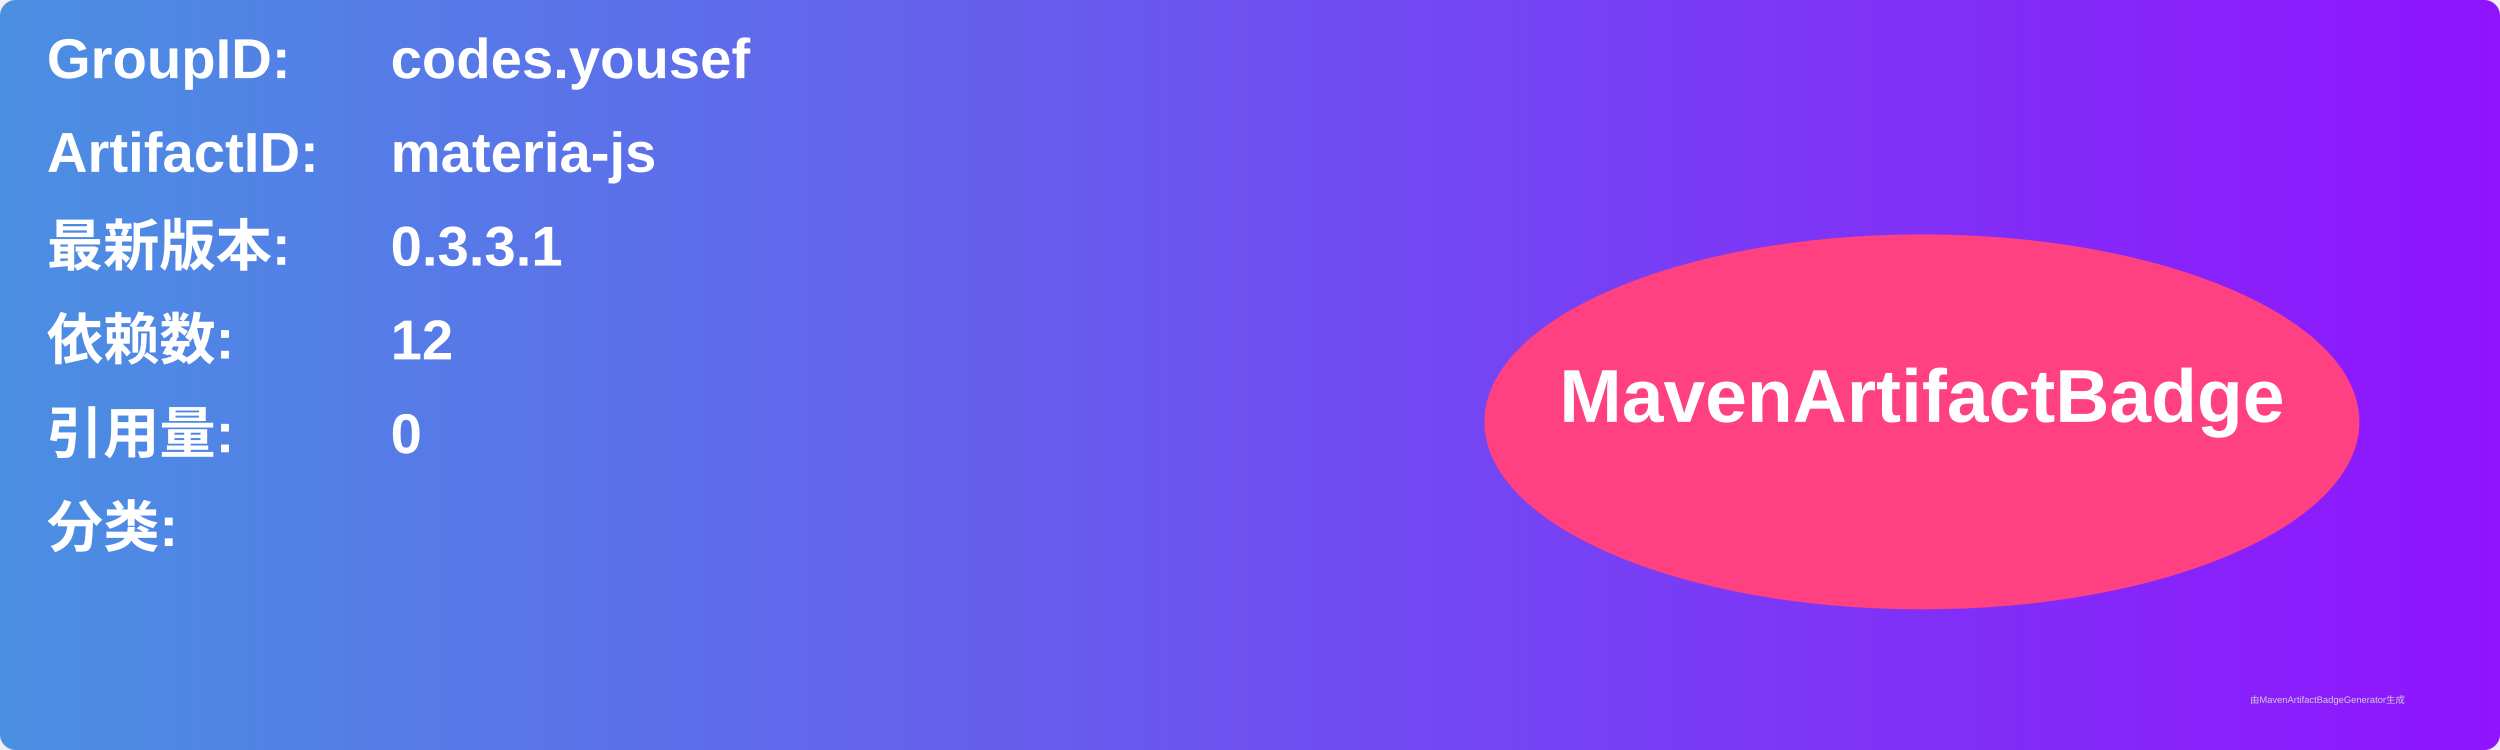
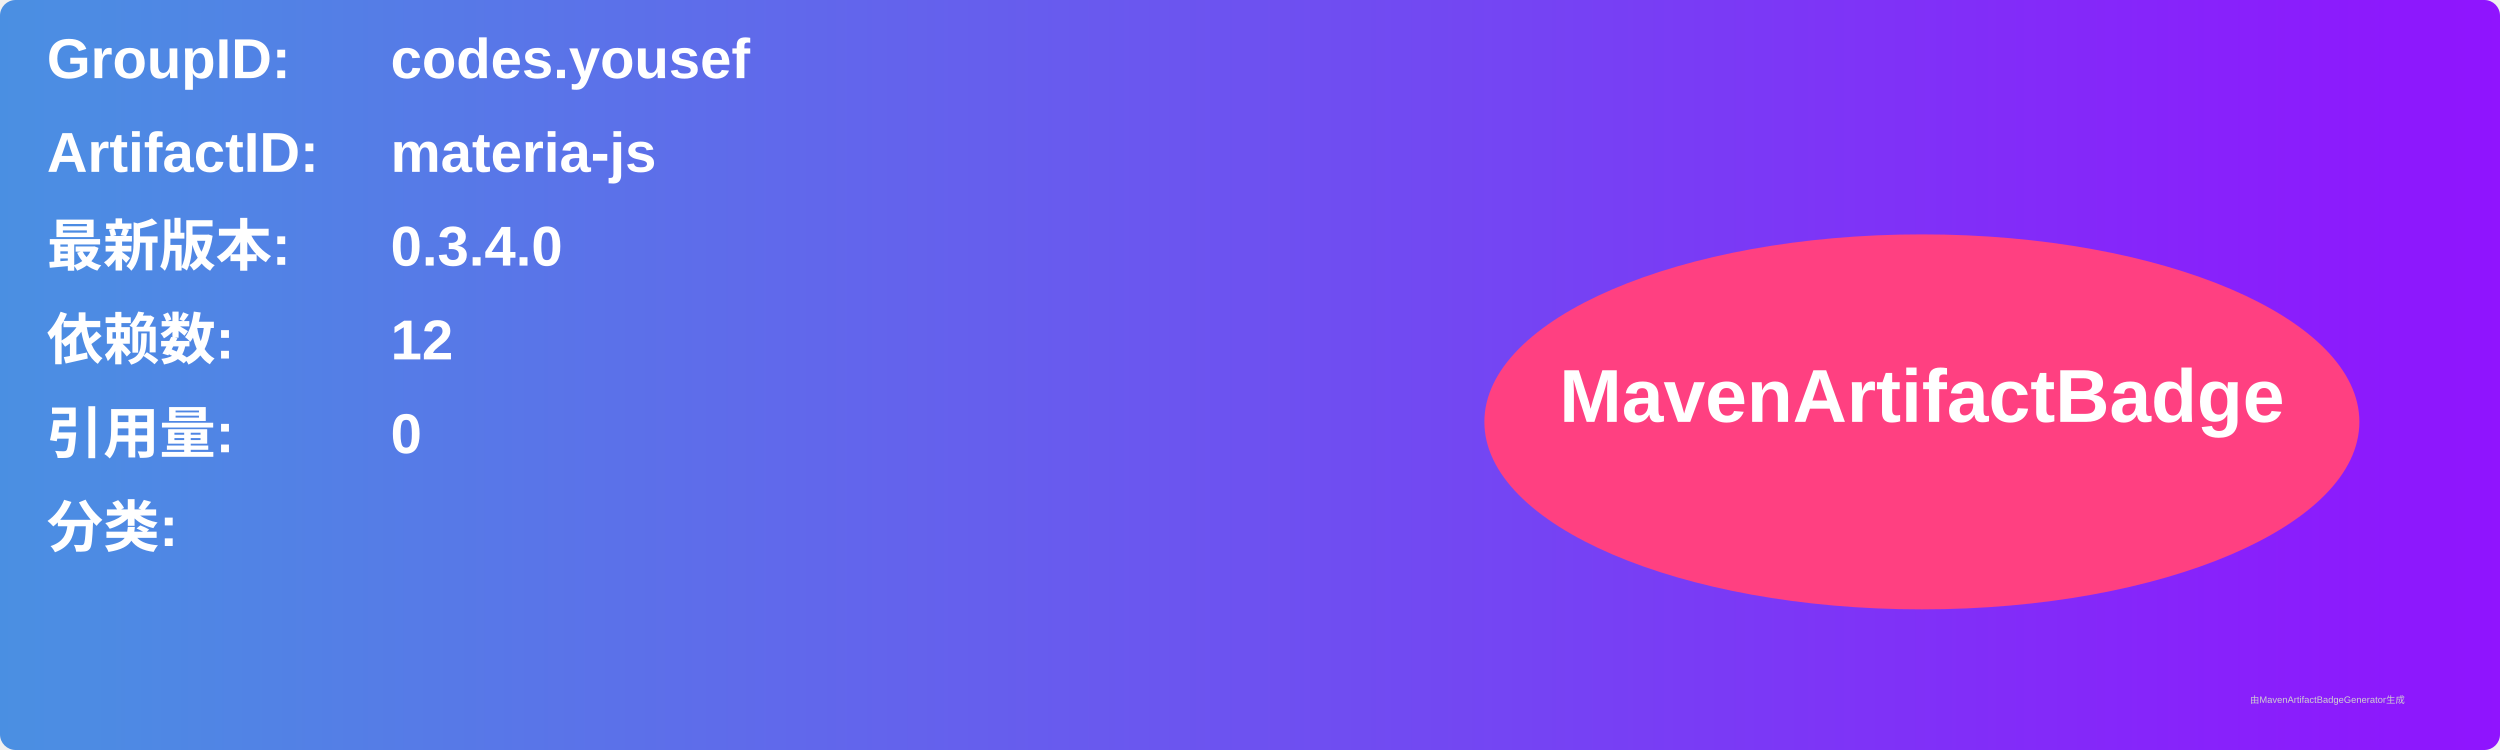
<svg xmlns="http://www.w3.org/2000/svg" width="800" height="240" viewBox="0 0 800 240">
  <linearGradient id="grad" x1="0%" y1="0%" x2="100%" y2="0%">
    <stop offset="0%" stop-color="#4a90e2" />
    <stop offset="100%" stop-color="#9013fe" />
  </linearGradient>
  <rect width="100%" height="100%" rx="5" ry="5" fill="url(#grad)" />
  <g transform="translate(15, 15)">
    <text x="0" y="10" font-family="Arial" font-size="18" fill="white" font-weight="bold" width="260">GroupID:</text>
    <text x="110" y="10" font-family="Arial" font-size="18" fill="white" font-weight="bold" width="460">codes.yousef</text>
    <text x="0" y="40" font-family="Arial" font-size="18" fill="white" font-weight="bold" width="260">ArtifactID:</text>
    <text x="110" y="40" font-family="Arial" font-size="18" fill="white" font-weight="bold" width="460">materia-js</text>
    <text x="0" y="70" font-family="Arial" font-size="18" fill="white" font-weight="bold">最新版本:</text>
    <text x="110" y="70" font-family="Arial" font-size="18" fill="white" font-weight="bold">
-       <tspan font-weight="bold">0.3.3.1</tspan>
+       <tspan font-weight="bold">0.3.4.0</tspan>
    </text>
    <text x="0" y="100" font-family="Arial" font-size="18" fill="white" font-weight="bold">依赖数: </text>
    <text x="110" y="100" font-family="Arial" font-size="18" fill="white">
      <tspan font-weight="bold">12</tspan>
    </text>
    <text x="0" y="130" font-family="Arial" font-size="18" fill="white" font-weight="bold">引用量: </text>
    <text x="110" y="130" font-family="Arial" font-size="18" fill="white">
      <tspan font-weight="bold">0</tspan>
    </text>
    <text x="0" y="160" font-family="Arial" font-size="18" fill="white" font-weight="bold">分类:</text>
    <text x="10" y="190" font-family="Arial" font-size="10" fill="white">
      <tspan font-weight="bold" />
    </text>
    <ellipse cx="600" cy="120" rx="140" ry="60" fill="#ff4081" />
    <text x="600" y="120" text-anchor="middle" font-family="Arial" font-size="24" fill="white" font-weight="bold">MavenArtifactBadge</text>
  </g>
  <text x="720" y="225" font-family="Arial" font-size="3" fill="#d0d0d0">由MavenArtifactBadgeGenerator生成</text>
</svg>
